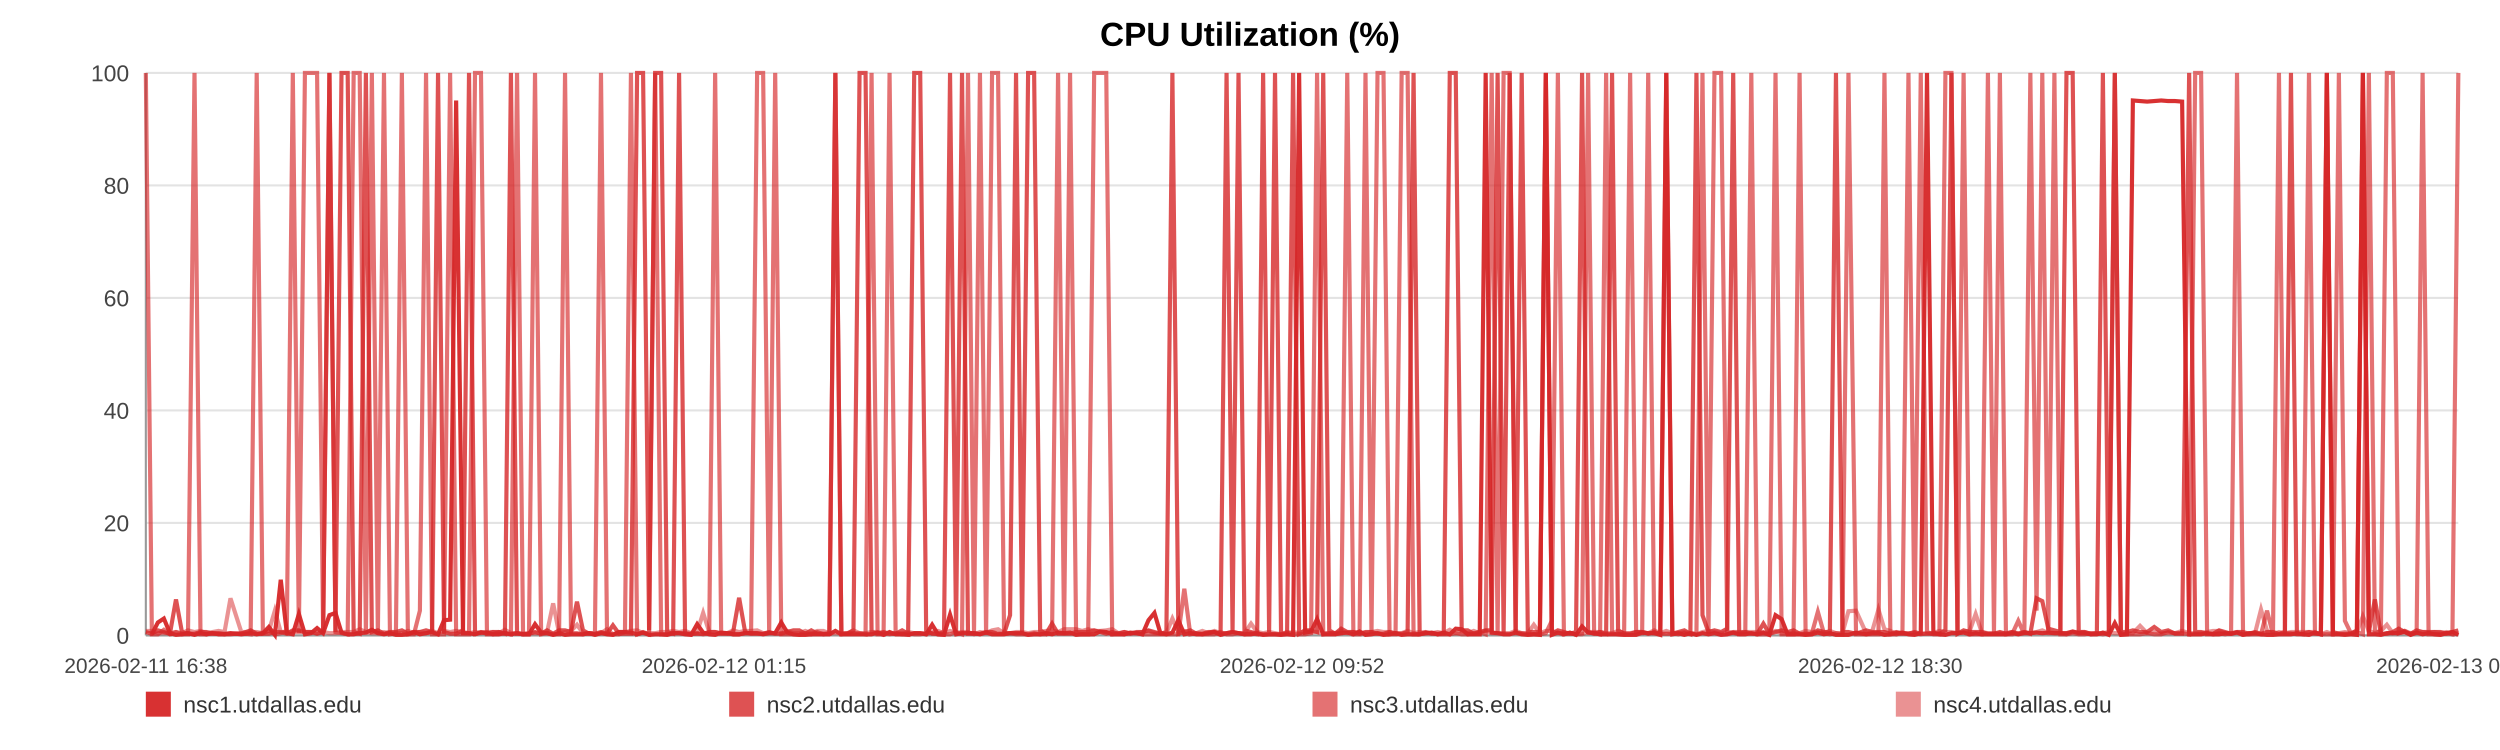
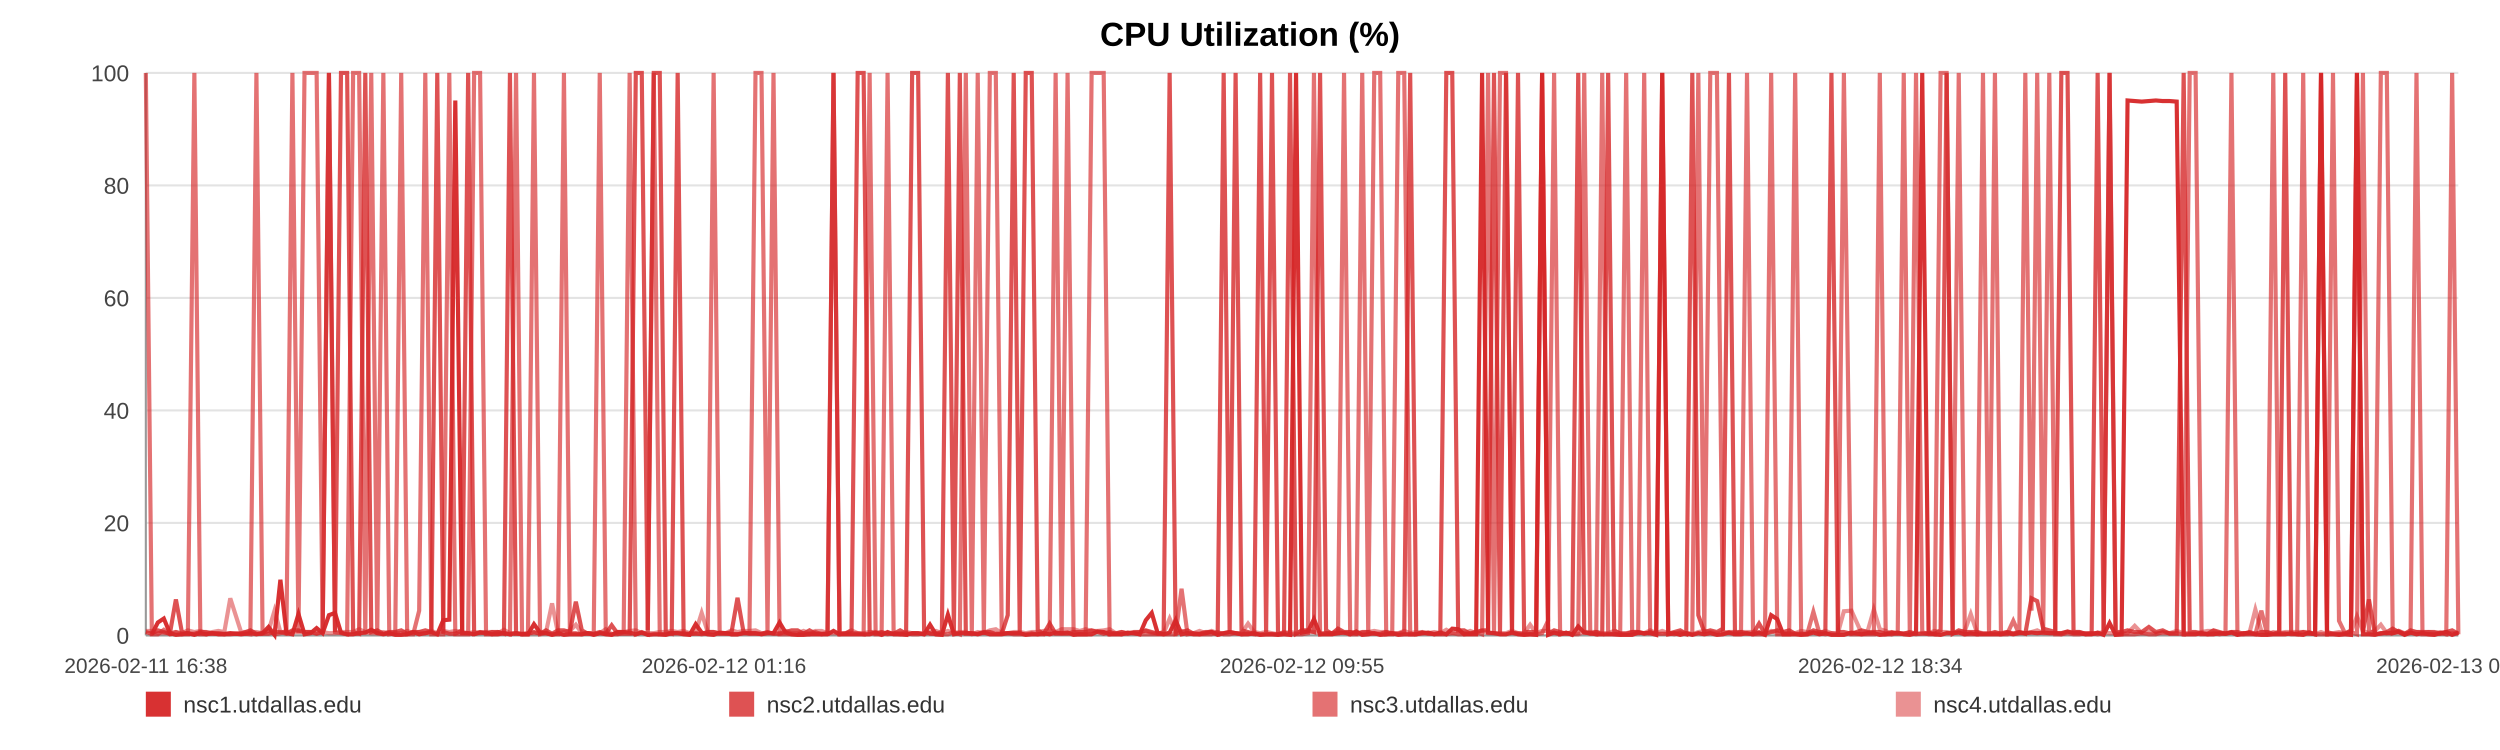
<svg xmlns="http://www.w3.org/2000/svg" width="1200" height="360" viewBox="0 0 1200 360" role="img" aria-label="CPU Utilization (%)">
  <rect width="100%" height="100%" fill="#ffffff" />
  <text x="600.0" y="22" text-anchor="middle" font-size="16" font-family="Arial, Helvetica, sans-serif" font-weight="bold">CPU Utilization (%)</text>
  <line x1="70" y1="35.00" x2="1180" y2="35.00" stroke="#e3e3e3" stroke-width="1" />
  <text x="62" y="39.00" text-anchor="end" font-size="11" fill="#444" font-family="Arial, Helvetica, sans-serif">100</text>
  <line x1="70" y1="89.00" x2="1180" y2="89.00" stroke="#e3e3e3" stroke-width="1" />
  <text x="62" y="93.00" text-anchor="end" font-size="11" fill="#444" font-family="Arial, Helvetica, sans-serif">80</text>
  <line x1="70" y1="143.00" x2="1180" y2="143.00" stroke="#e3e3e3" stroke-width="1" />
  <text x="62" y="147.00" text-anchor="end" font-size="11" fill="#444" font-family="Arial, Helvetica, sans-serif">60</text>
  <line x1="70" y1="197.00" x2="1180" y2="197.00" stroke="#e3e3e3" stroke-width="1" />
  <text x="62" y="201.00" text-anchor="end" font-size="11" fill="#444" font-family="Arial, Helvetica, sans-serif">40</text>
  <line x1="70" y1="251.00" x2="1180" y2="251.00" stroke="#e3e3e3" stroke-width="1" />
  <text x="62" y="255.00" text-anchor="end" font-size="11" fill="#444" font-family="Arial, Helvetica, sans-serif">20</text>
  <line x1="70" y1="305.00" x2="1180" y2="305.00" stroke="#e3e3e3" stroke-width="1" />
  <text x="62" y="309.00" text-anchor="end" font-size="11" fill="#444" font-family="Arial, Helvetica, sans-serif">0</text>
  <line x1="70" y1="35" x2="70" y2="305" stroke="#999" />
  <line x1="70" y1="305" x2="1180" y2="305" stroke="#999" />
  <text x="70.00" y="323" text-anchor="middle" font-size="10" fill="#444" font-family="Arial, Helvetica, sans-serif">2026-02-11 16:38</text>
-   <text x="347.50" y="323" text-anchor="middle" font-size="10" fill="#444" font-family="Arial, Helvetica, sans-serif">2026-02-12 01:15</text>
-   <text x="625.00" y="323" text-anchor="middle" font-size="10" fill="#444" font-family="Arial, Helvetica, sans-serif">2026-02-12 09:52</text>
-   <text x="902.50" y="323" text-anchor="middle" font-size="10" fill="#444" font-family="Arial, Helvetica, sans-serif">2026-02-12 18:30</text>
-   <text x="1180.00" y="323" text-anchor="middle" font-size="10" fill="#444" font-family="Arial, Helvetica, sans-serif">2026-02-13 03:07</text>
-   <polyline fill="none" stroke="#d62728" stroke-opacity="0.95" stroke-width="2" points="72.89,304.46 75.78,298.79 78.66,296.90 81.56,303.92 84.47,304.73 87.33,304.46 90.23,303.92 93.36,304.73 96.23,303.92 99.09,304.46 101.96,303.92 104.90,304.46 107.77,304.46 110.63,303.92 115.83,304.46 120.31,303.92 123.22,304.46 126.18,303.92 129.06,300.95 131.93,304.73 134.76,278.27 137.67,303.92 140.55,304.46 143.46,294.74 146.36,304.46 149.30,303.92 152.20,301.49 155.09,303.92 158.12,295.28 161.04,294.20 163.92,303.65 166.88,304.46 169.76,304.46 172.65,303.92 175.63,303.65 178.49,302.30 181.37,303.92 184.31,304.46 187.17,303.92 190.05,304.73 192.90,304.73 195.78,304.46 198.68,303.38 201.55,304.46 204.50,303.92 207.41,303.38 210.26,304.46 213.14,297.71 216.05,297.44 218.94,48.23 222.24,303.92 225.13,303.92 228.01,304.46 230.87,303.65 233.74,303.65 236.60,304.46 239.46,304.46 242.36,303.92 245.24,304.46 248.18,303.92 251.06,304.46 253.91,304.46 256.81,299.60 259.74,303.65 262.62,303.92 265.51,304.73 268.36,303.92 271.22,304.73 274.09,304.46 276.95,304.46 279.83,304.46 282.72,303.92 285.58,304.73 288.47,303.92 291.36,304.46 294.21,304.73 297.12,303.38 299.98,303.38 302.85,303.65 305.81,304.46 308.68,303.65 311.56,304.73 314.47,304.46 317.34,304.46 320.23,304.73 323.11,303.92 325.96,303.92 328.82,304.46 331.73,304.73 334.63,299.60 337.51,303.65 340.43,304.46 343.27,304.73 346.16,303.65 349.03,303.92 351.91,304.46 354.77,304.46 357.66,303.92 360.52,303.92 363.42,303.92 366.31,304.46 369.20,303.92 372.09,303.92 375.01,298.79 377.91,303.65 380.79,304.46 383.66,304.73 386.54,304.73 389.41,304.46 392.32,304.46 395.21,304.46 398.09,304.46 400.97,302.84 403.86,304.46 406.76,304.46 409.66,304.46 412.59,304.46 415.46,304.46 418.35,304.46 421.24,303.65 424.12,304.73 426.99,303.38 429.90,304.46 433.03,304.46 435.90,304.73 438.82,303.92 441.70,303.92 444.56,304.46 447.42,299.87 450.25,304.46 453.13,304.73 456.02,295.01 458.90,304.46 461.77,303.92 464.64,303.92 467.52,303.92 470.38,304.46 473.32,303.65 476.19,304.46 479.07,304.46 481.94,304.46 484.83,303.92 487.70,303.92 490.59,303.92 493.49,304.73 496.38,304.46 499.26,304.46 502.14,303.92 505.00,304.46 507.87,303.65 510.75,303.92 513.63,303.65 516.52,304.73 519.44,304.46 522.32,304.46 525.20,304.46 528.12,303.11 531.00,303.38 533.86,304.46 536.76,304.46 539.65,304.46 542.58,303.65 545.50,303.92 548.37,304.46 551.27,297.71 554.13,294.20 556.99,303.92 559.87,304.46 562.75,303.65 565.62,297.71 568.47,304.46 571.34,303.92 574.26,304.46 577.14,304.46 580.04,303.92 582.92,303.38 585.87,304.73 588.75,303.92 591.62,303.38 594.49,303.92 597.35,304.46 600.49,304.46 603.44,303.92 606.30,304.73 609.17,304.46 612.01,304.46 614.91,304.73 617.79,304.46 620.68,304.73 623.58,35.00 626.45,303.65 629.32,303.11 632.20,297.17 635.15,304.46 638.03,304.46 640.89,304.46 643.77,303.92 646.68,303.65 649.63,304.46 652.58,303.11 655.44,304.73 658.32,304.46 661.21,303.92 664.08,304.73 666.98,304.46 669.86,303.92 672.79,304.73 675.65,304.46 678.51,304.46 681.43,304.46 684.32,303.92 687.19,303.65 690.08,304.46 693.00,303.65 695.89,304.46 698.76,301.76 701.61,302.03 704.48,304.46 707.38,304.46 710.26,304.46 713.12,35.00 716.00,303.65 718.85,303.92 721.73,304.46 724.64,304.46 727.52,303.65 730.42,304.46 733.34,304.73 736.23,304.46 739.14,304.73 742.00,35.00 744.90,304.73 747.78,303.65 750.67,304.46 753.55,303.65 756.50,304.73 759.39,300.68 762.29,303.65 765.17,303.92 768.04,304.46 770.94,304.46 773.79,304.46 776.67,304.46 779.57,304.73 782.46,304.73 785.35,304.73 788.23,303.65 791.14,303.92 794.02,303.92 796.91,304.73 799.81,35.00 802.72,304.46 805.59,303.92 808.47,304.73 811.38,303.92 814.29,304.73 817.19,303.92 820.06,304.46 822.94,303.92 826.14,304.73 829.05,304.46 831.94,303.65 834.82,304.46 837.74,304.46 840.63,303.92 843.52,304.46 846.42,303.65 849.28,304.73 852.25,295.28 855.18,297.17 858.04,304.46 860.91,304.46 863.80,304.46 866.69,304.73 869.58,304.46 872.57,303.65 875.46,304.46 878.33,303.92 881.26,304.73 884.37,304.73 887.26,304.73 890.88,303.65 895.76,304.46 898.71,303.92 901.66,303.92 904.54,304.73 907.37,304.46 910.24,303.92 913.17,303.65 916.06,304.46 918.97,304.73 921.97,303.92 924.96,35.00 928.01,303.65 930.91,304.46 933.80,304.73 936.69,303.92 939.61,303.92 942.53,303.65 945.44,304.46 948.31,303.92 951.19,304.46 954.20,304.46 957.10,304.46 959.95,304.46 962.85,304.46 965.78,303.92 968.77,304.46 971.68,303.92 974.57,303.92 977.53,303.65 980.30,303.92 983.17,303.65 986.11,303.92 988.98,303.92 991.91,303.92 994.88,303.11 997.78,303.92 1000.66,303.92 1003.58,304.46 1006.49,304.46 1009.38,303.65 1012.26,304.73 1015.12,299.06 1018.03,304.73 1020.92,304.46 1023.78,48.23 1027.22,48.50 1030.62,48.77 1034.03,48.50 1037.39,48.23 1040.68,48.50 1044.01,48.50 1047.42,48.77 1050.79,304.46 1053.68,304.46 1056.53,304.46 1059.41,303.92 1062.29,304.46 1065.18,304.46 1068.04,303.92 1070.91,304.19 1073.77,303.65 1076.66,304.73 1079.54,303.92 1082.42,303.92 1085.29,304.46 1088.17,304.73 1091.03,304.73 1093.90,304.46 1096.77,304.46 1099.66,304.46 1102.51,303.92 1105.41,304.46 1108.31,304.73 1111.16,303.65 1114.02,304.46 1116.89,35.00 1119.77,304.46 1122.66,304.46 1125.55,304.73 1128.42,304.46 1131.30,304.73 1134.19,35.00 1137.06,304.46 1139.94,304.46 1142.82,304.73 1145.68,303.92 1148.55,303.92 1151.40,303.92 1154.24,303.38 1157.12,304.73 1159.99,303.65 1162.85,304.46 1165.72,303.92 1168.59,304.46 1171.46,304.73 1174.32,303.92 1177.17,303.38 1180.00,304.73" />
-   <polyline fill="none" stroke="#d62728" stroke-opacity="0.80" stroke-width="2" points="70.00,303.38 72.89,304.19 75.78,302.57 78.66,303.38 81.56,304.19 84.47,287.72 87.33,303.38 90.23,304.19 93.36,304.19 96.23,303.38 99.09,303.38 101.96,304.19 104.90,304.19 107.77,304.19 110.63,304.19 115.83,304.19 120.31,302.57 123.22,304.19 126.18,304.19 129.06,304.19 131.93,303.38 134.76,303.38 137.67,304.19 140.55,302.57 143.46,302.57 146.36,303.38 149.30,303.38 152.20,304.19 155.09,303.38 158.12,35.00 161.04,303.38 163.92,35.00 166.88,35.00 169.76,303.38 172.65,304.19 175.63,35.00 178.49,303.38 181.37,302.57 184.31,304.19 187.17,303.38 190.05,303.38 192.90,302.57 195.78,304.19 198.68,303.38 201.55,303.38 204.50,302.57 207.41,303.38 210.26,35.00 213.14,303.38 216.05,304.19 218.94,304.19 222.24,302.57 225.13,35.00 228.01,304.19 230.87,303.38 233.74,304.19 236.60,303.38 239.46,303.38 242.36,304.19 245.24,35.00 248.18,304.19 251.06,304.19 253.91,304.19 256.81,303.38 259.74,304.19 262.62,302.57 265.51,304.19 268.36,302.57 271.22,302.57 274.09,303.38 276.95,288.80 279.83,302.57 282.72,304.19 285.58,304.19 288.47,303.38 291.36,304.19 294.21,300.14 297.12,304.19 299.98,304.19 302.85,304.19 305.81,35.00 308.68,35.00 311.56,302.57 314.47,35.00 317.34,35.00 320.23,303.38 323.11,304.19 325.96,35.00 328.82,304.19 331.73,304.19 334.63,304.19 337.51,304.19 340.43,303.38 343.27,303.38 346.16,304.19 349.03,304.19 351.91,303.38 354.77,286.91 357.66,303.38 360.52,304.19 363.42,304.19 366.31,304.19 369.20,303.38 372.09,304.19 375.01,304.19 377.91,303.38 380.79,302.57 383.66,302.57 386.54,304.19 389.41,302.57 392.32,304.19 395.21,304.19 398.09,304.19 400.97,35.00 403.86,304.19 406.76,304.19 409.66,302.57 412.59,35.00 415.46,35.00 418.35,303.38 421.24,304.19 424.12,303.38 426.99,304.19 429.90,304.19 433.03,302.57 435.90,304.19 438.82,35.00 441.70,35.00 444.56,302.57 447.42,304.19 450.25,304.19 453.13,303.38 456.02,35.00 458.90,303.38 461.77,35.00 464.64,304.19 467.52,304.19 470.38,304.19 473.32,303.38 476.19,303.38 479.07,304.19 481.94,304.19 484.83,295.28 487.70,35.00 490.59,303.38 493.49,35.00 496.38,35.00 499.26,302.57 502.14,304.19 505.00,299.33 507.87,304.19 510.75,304.19 513.63,304.19 516.52,303.38 519.44,303.38 522.32,303.38 525.20,302.57 528.12,303.38 531.00,304.19 533.86,303.38 536.76,304.19 539.65,303.38 542.58,304.19 545.50,303.38 548.37,303.38 551.27,302.57 554.13,303.38 556.99,304.19 559.87,303.38 562.75,35.00 565.62,304.19 568.47,303.38 571.34,302.57 574.26,304.19 577.14,304.19 580.04,303.38 582.92,303.38 585.87,304.19 588.75,35.00 591.62,303.38 594.49,35.00 597.35,302.57 600.49,303.38 603.44,304.19 606.30,35.00 609.17,303.38 612.01,35.00 614.91,304.19 617.79,304.19 620.68,35.00 623.58,304.19 626.45,302.57 629.32,302.57 632.20,303.38 635.15,35.00 638.03,302.57 640.89,304.19 643.77,301.76 646.68,303.38 649.63,303.38 652.58,304.19 655.44,303.38 658.32,303.38 661.21,304.19 664.08,304.19 666.98,303.38 669.86,304.19 672.79,304.19 675.65,303.38 678.51,35.00 681.43,304.19 684.32,303.38 687.19,304.19 690.08,304.19 693.00,304.19 695.89,35.00 698.76,35.00 701.61,302.57 704.48,302.57 707.38,304.19 710.26,303.38 713.12,302.57 716.00,302.57 718.85,35.00 721.73,304.19 724.64,35.00 727.52,303.38 730.42,35.00 733.34,303.38 736.23,303.38 739.14,303.38 742.00,35.00 744.90,304.19 747.78,302.57 750.67,303.38 753.55,304.19 756.50,303.38 759.39,35.00 762.29,303.38 765.17,304.19 768.04,303.38 770.94,304.19 773.79,35.00 776.67,302.57 779.57,304.19 782.46,304.19 785.35,303.38 788.23,303.38 791.14,304.19 794.02,303.38 796.91,304.19 799.81,304.19 802.72,304.19 805.59,303.38 808.47,302.57 811.38,304.19 814.29,35.00 817.19,295.28 820.06,303.38 822.94,302.57 826.14,303.38 829.05,301.76 831.94,35.00 834.82,304.19 837.74,303.38 840.63,304.19 843.52,304.19 846.42,299.33 849.28,304.19 852.25,303.38 855.18,302.57 858.04,303.38 860.91,302.57 863.80,304.19 866.69,304.19 869.58,304.19 872.57,302.57 875.46,303.38 878.33,303.38 881.26,35.00 884.37,303.38 887.26,303.38 890.88,304.19 895.76,302.57 898.71,303.38 901.66,303.38 904.54,303.38 907.37,304.19 910.24,303.38 913.17,304.19 916.06,304.19 918.97,303.38 921.97,304.19 924.96,304.19 928.01,304.19 930.91,304.19 933.80,302.57 936.69,35.00 939.61,304.19 942.53,302.57 945.44,303.38 948.31,303.38 951.19,303.38 954.20,304.19 957.10,304.19 959.95,303.38 962.85,304.19 965.78,303.38 968.77,304.19 971.68,303.38 974.57,304.19 977.53,287.18 980.30,288.53 983.17,301.76 986.11,302.57 988.98,303.38 991.91,35.00 994.88,35.00 997.78,303.38 1000.66,303.38 1003.58,304.19 1006.49,304.19 1009.38,35.00 1012.26,304.19 1015.12,35.00 1018.03,303.38 1020.92,303.38 1023.78,302.57 1027.22,303.38 1030.62,303.38 1034.03,300.95 1037.39,303.38 1040.68,302.57 1044.01,304.19 1047.42,304.19 1050.79,35.00 1053.68,303.38 1056.53,303.38 1059.41,304.19 1062.29,304.19 1065.18,302.57 1068.04,303.38 1070.91,304.19 1073.77,303.38 1076.66,303.38 1079.54,304.19 1082.42,303.38 1085.29,304.19 1088.17,303.38 1091.03,303.38 1093.90,304.19 1096.77,303.38 1099.66,35.00 1102.51,304.19 1105.41,304.19 1108.31,303.38 1111.16,304.19 1114.02,304.19 1116.89,35.00 1119.77,303.38 1122.66,304.19 1125.55,304.19 1128.42,304.19 1131.30,302.57 1134.19,35.00 1137.06,303.38 1139.94,287.72 1142.82,304.19 1145.68,304.19 1148.55,303.38 1151.40,301.76 1154.24,303.38 1157.12,304.19 1159.99,302.57 1162.85,303.38 1165.72,303.38 1168.59,303.38 1171.46,303.38 1174.32,304.19 1177.17,303.38 1180.00,302.57" />
-   <polyline fill="none" stroke="#d62728" stroke-opacity="0.65" stroke-width="2" points="70.00,35.00 72.89,304.46 75.78,304.46 78.66,302.30 81.56,304.46 84.47,303.38 87.33,304.46 90.23,304.46 93.36,35.00 96.23,304.46 99.09,304.46 101.96,303.92 104.90,303.92 107.77,304.46 110.63,304.46 115.83,303.92 120.31,304.46 123.22,35.00 126.18,303.92 129.06,302.84 131.93,304.46 134.76,303.92 137.67,302.84 140.55,35.00 143.46,303.92 146.36,35.00 149.30,35.00 152.20,35.00 155.09,303.92 158.12,35.00 161.04,303.38 163.92,303.92 166.88,304.46 169.76,35.00 172.65,35.00 175.63,304.46 178.49,35.00 181.37,304.46 184.31,35.00 187.17,304.46 190.05,303.92 192.90,35.00 195.78,304.46 198.68,304.46 201.55,293.12 204.50,35.00 207.41,304.46 210.26,304.46 213.14,304.46 216.05,35.00 218.94,304.46 222.24,304.46 225.13,304.46 228.01,35.00 230.87,35.00 233.74,304.46 236.60,304.46 239.46,303.38 242.36,303.92 245.24,304.46 248.18,35.00 251.06,304.46 253.91,304.46 256.81,35.00 259.74,304.46 262.62,303.92 265.51,304.46 268.36,304.46 271.22,35.00 274.09,303.92 276.95,303.92 279.83,304.46 282.72,303.92 285.58,303.92 288.47,35.00 291.36,303.92 294.21,304.46 297.12,304.46 299.98,303.38 302.85,35.00 305.81,304.46 308.68,303.38 311.56,304.46 314.47,35.00 317.34,304.46 320.23,304.46 323.11,303.92 325.96,303.92 328.82,303.92 331.73,304.46 334.63,303.92 337.51,304.46 340.43,303.92 343.27,35.00 346.16,303.92 349.03,303.92 351.91,304.46 354.77,304.46 357.66,303.92 360.52,303.92 363.42,35.00 366.31,35.00 369.20,303.92 372.09,35.00 375.01,304.46 377.91,304.46 380.79,304.46 383.66,304.46 386.54,303.92 389.41,304.46 392.32,303.38 395.21,304.46 398.09,303.92 400.97,35.00 403.86,304.46 406.76,303.92 409.66,303.92 412.59,303.92 415.46,304.46 418.35,35.00 421.24,304.46 424.12,304.46 426.99,35.00 429.90,303.92 433.03,304.46 435.90,303.92 438.82,304.46 441.70,304.46 444.56,303.92 447.42,303.92 450.25,304.46 453.13,304.46 456.02,304.46 458.90,303.38 461.77,304.46 464.64,35.00 467.52,303.92 470.38,35.00 473.32,304.46 476.19,35.00 479.07,35.00 481.94,303.92 484.83,303.92 487.70,304.46 490.59,304.46 493.49,304.46 496.38,303.92 499.26,304.46 502.14,304.46 505.00,303.92 507.87,35.00 510.75,304.46 513.63,35.00 516.52,303.92 519.44,304.46 522.32,304.46 525.20,35.00 528.12,35.00 531.00,35.00 533.86,304.46 536.76,303.92 539.65,304.46 542.58,303.92 545.50,303.92 548.37,304.46 551.27,304.46 554.13,304.46 556.99,304.46 559.87,304.46 562.75,304.46 565.62,304.46 568.47,282.59 571.34,304.46 574.26,303.92 577.14,304.46 580.04,304.46 582.92,304.46 585.87,303.38 588.75,304.46 591.62,304.46 594.49,303.92 597.35,304.46 600.49,303.92 603.44,304.46 606.30,304.46 609.17,304.46 612.01,304.46 614.91,304.46 617.79,303.38 620.68,304.46 623.58,304.46 626.45,304.46 629.32,303.92 632.20,35.00 635.15,304.46 638.03,303.92 640.89,303.92 643.77,303.92 646.68,35.00 649.63,304.46 652.58,304.46 655.44,35.00 658.32,303.92 661.21,35.00 664.08,35.00 666.98,304.46 669.86,304.46 672.79,35.00 675.65,35.00 678.51,304.46 681.43,304.46 684.32,303.92 687.19,303.92 690.08,304.46 693.00,304.46 695.89,304.46 698.76,303.92 701.61,304.46 704.48,304.46 707.38,303.92 710.26,303.38 713.12,304.46 716.00,35.00 718.85,304.46 721.73,35.00 724.64,35.00 727.52,303.92 730.42,303.92 733.34,304.46 736.23,304.46 739.14,304.46 742.00,303.92 744.90,297.98 747.78,35.00 750.67,304.46 753.55,303.92 756.50,304.46 759.39,303.92 762.29,35.00 765.17,303.92 768.04,304.46 770.94,35.00 773.79,303.92 776.67,304.46 779.57,304.46 782.46,35.00 785.35,303.92 788.23,303.92 791.14,35.00 794.02,303.92 796.91,303.92 799.81,35.00 802.72,303.92 805.59,304.46 808.47,303.92 811.38,304.46 814.29,303.92 817.19,35.00 820.06,304.46 822.94,35.00 826.14,35.00 829.05,303.92 831.94,303.38 834.82,303.38 837.74,303.38 840.63,35.00 843.52,304.46 846.42,304.46 849.28,304.46 852.25,35.00 855.18,304.46 858.04,304.46 860.91,304.46 863.80,35.00 866.69,304.46 869.58,304.46 872.57,293.66 875.46,303.92 878.33,304.46 881.26,303.92 884.37,304.46 887.26,35.00 890.88,304.46 895.76,304.46 898.71,304.46 901.66,304.46 904.54,35.00 907.37,304.46 910.24,304.46 913.17,303.92 916.06,35.00 918.97,304.46 921.97,35.00 924.96,303.38 928.01,304.46 930.91,304.46 933.80,35.00 936.69,35.00 939.61,304.46 942.53,35.00 945.44,304.46 948.31,304.46 951.19,304.46 954.20,35.00 957.10,303.92 959.95,35.00 962.85,304.46 965.78,304.46 968.77,297.98 971.68,304.46 974.57,35.00 977.53,293.12 980.30,35.00 983.17,303.92 986.11,35.00 988.98,304.46 991.91,304.46 994.88,303.92 997.78,304.46 1000.66,304.46 1003.58,303.92 1006.49,303.92 1009.38,304.46 1012.26,303.92 1015.12,35.00 1018.03,304.46 1020.92,304.46 1023.78,304.46 1027.22,304.46 1030.62,303.92 1034.03,304.46 1037.39,304.46 1040.68,303.38 1044.01,303.92 1047.42,303.92 1050.79,304.46 1053.68,35.00 1056.53,35.00 1059.41,304.46 1062.29,304.46 1065.18,303.92 1068.04,304.46 1070.91,303.92 1073.77,35.00 1076.66,304.46 1079.54,304.46 1082.42,304.46 1085.29,304.46 1088.17,293.12 1091.03,304.46 1093.90,35.00 1096.77,303.92 1099.66,303.92 1102.51,304.46 1105.41,304.46 1108.31,35.00 1111.16,303.92 1114.02,304.46 1116.89,304.46 1119.77,304.46 1122.66,35.00 1125.55,297.98 1128.42,303.92 1131.30,303.38 1134.19,304.46 1137.06,35.00 1139.94,302.84 1142.82,303.92 1145.68,35.00 1148.55,35.00 1151.40,303.92 1154.24,302.84 1157.12,304.46 1159.99,303.38 1162.85,35.00 1165.72,304.46 1168.59,304.46 1171.46,304.46 1174.32,303.92 1177.17,304.46 1180.00,35.00" />
-   <polyline fill="none" stroke="#d62728" stroke-opacity="0.50" stroke-width="2" points="70.00,302.84 72.89,302.84 75.78,303.92 78.66,303.92 81.56,303.92 84.47,303.38 87.33,303.92 90.23,302.57 93.36,303.38 96.23,302.84 99.09,303.92 101.96,303.38 104.90,302.84 107.77,303.38 110.63,287.18 115.83,303.38 120.31,303.38 123.22,303.38 126.18,303.92 129.06,302.84 131.93,293.12 134.76,303.38 137.67,303.38 140.55,303.38 143.46,303.38 146.36,303.38 149.30,303.38 152.20,303.92 155.09,303.38 158.12,303.92 161.04,303.92 163.92,303.38 166.88,303.38 169.76,303.38 172.65,302.03 175.63,303.38 178.49,303.92 181.37,303.92 184.31,303.38 187.17,303.92 190.05,303.92 192.90,303.92 195.78,302.84 198.68,303.92 201.55,303.38 204.50,303.92 207.41,302.84 210.26,303.92 213.14,302.84 216.05,303.38 218.94,302.84 222.24,303.38 225.13,303.92 228.01,303.38 230.87,303.92 233.74,303.38 236.60,303.38 239.46,303.92 242.36,302.30 245.24,303.92 248.18,303.92 251.06,304.46 253.91,303.92 256.81,303.92 259.74,303.92 262.62,303.38 265.51,289.61 268.36,303.92 271.22,303.38 274.09,302.84 276.95,299.87 279.83,303.92 282.72,303.92 285.58,304.46 288.47,303.92 291.36,302.03 294.21,304.46 297.12,303.38 299.98,303.38 302.85,302.84 305.81,302.57 308.68,303.92 311.56,303.92 314.47,303.92 317.34,303.38 320.23,303.38 323.11,302.84 325.96,303.38 328.82,302.84 331.73,303.92 334.63,303.38 337.51,294.20 340.43,303.38 343.27,303.38 346.16,303.92 349.03,303.92 351.91,302.57 354.77,303.38 357.66,302.84 360.52,302.84 363.42,302.57 366.31,303.92 369.20,303.92 372.09,303.92 375.01,303.92 377.91,302.84 380.79,303.92 383.66,303.92 386.54,302.84 389.41,303.92 392.32,302.84 395.21,302.84 398.09,303.92 400.97,303.92 403.86,303.92 406.76,303.92 409.66,302.57 412.59,303.92 415.46,303.92 418.35,303.38 421.24,303.38 424.12,303.92 426.99,304.46 429.90,303.92 433.03,303.92 435.90,303.38 438.82,303.92 441.70,303.92 444.56,304.46 447.42,303.38 450.25,302.84 453.13,303.92 456.02,302.84 458.90,303.92 461.77,303.38 464.64,303.38 467.52,304.46 470.38,303.38 473.32,303.92 476.19,302.57 479.07,302.03 481.94,303.92 484.83,303.92 487.70,303.38 490.59,303.38 493.49,303.92 496.38,303.38 499.26,303.38 502.14,302.84 505.00,302.57 507.87,303.38 510.75,302.03 513.63,302.03 516.52,302.03 519.44,302.84 522.32,302.03 525.20,302.84 528.12,302.84 531.00,302.57 533.86,302.03 536.76,303.92 539.65,303.38 542.58,303.92 545.50,303.92 548.37,303.38 551.27,302.84 554.13,303.92 556.99,303.92 559.87,303.92 562.75,296.90 565.62,303.38 568.47,302.84 571.34,303.92 574.26,303.92 577.14,302.84 580.04,303.92 582.92,302.84 585.87,303.92 588.75,303.92 591.62,303.38 594.49,303.92 597.35,303.92 600.49,299.33 603.44,303.38 606.30,303.92 609.17,303.38 612.01,303.92 614.91,304.46 617.79,303.92 620.68,303.38 623.58,303.92 626.45,302.84 629.32,303.38 632.20,303.38 635.15,303.92 638.03,303.92 640.89,303.92 643.77,302.84 646.68,303.92 649.63,303.38 652.58,303.92 655.44,303.92 658.32,303.38 661.21,302.84 664.08,303.38 666.98,303.38 669.86,303.92 672.79,303.92 675.65,302.84 678.51,303.92 681.43,303.38 684.32,303.92 687.19,303.92 690.08,303.38 693.00,303.92 695.89,302.30 698.76,303.92 701.61,303.38 704.48,303.92 707.38,302.84 710.26,303.92 713.12,302.84 716.00,303.92 718.85,303.92 721.73,303.92 724.64,303.92 727.52,302.84 730.42,303.92 733.34,303.92 736.23,299.87 739.14,303.92 742.00,302.84 744.90,302.84 747.78,303.92 750.67,303.92 753.55,303.92 756.50,304.46 759.39,304.46 762.29,303.38 765.17,303.38 768.04,303.38 770.94,303.92 773.79,303.92 776.67,302.84 779.57,303.92 782.46,303.92 785.35,303.38 788.23,303.38 791.14,303.92 794.02,302.57 796.91,303.92 799.81,302.84 802.72,303.92 805.59,303.92 808.47,303.38 811.38,303.92 814.29,304.46 817.19,303.38 820.06,302.84 822.94,303.38 826.14,303.92 829.05,303.38 831.94,303.92 834.82,303.92 837.74,303.38 840.63,303.38 843.52,303.38 846.42,303.38 849.28,303.92 852.25,302.84 855.18,303.92 858.04,303.92 860.91,303.92 863.80,303.92 866.69,302.84 869.58,303.38 872.57,303.38 875.46,303.92 878.33,302.84 881.26,303.92 884.37,303.92 887.26,293.39 890.88,293.12 895.76,303.92 898.71,302.84 901.66,292.58 904.54,302.03 907.37,302.84 910.24,304.46 913.17,303.92 916.06,303.92 918.97,303.92 921.97,304.46 924.96,303.92 928.01,303.92 930.91,302.84 933.80,303.38 936.69,303.38 939.61,303.92 942.53,303.38 945.44,302.84 948.31,294.74 951.19,303.38 954.20,303.92 957.10,303.92 959.95,303.92 962.85,303.92 965.78,303.38 968.77,303.92 971.68,303.38 974.57,303.92 977.53,303.38 980.30,302.57 983.17,303.92 986.11,303.92 988.98,303.92 991.91,304.46 994.88,303.38 997.78,303.38 1000.66,303.38 1003.58,304.46 1006.49,303.92 1009.38,303.92 1012.26,303.38 1015.12,303.92 1018.03,303.92 1020.92,303.92 1023.78,303.92 1027.22,300.41 1030.62,303.92 1034.03,303.38 1037.39,303.92 1040.68,303.92 1044.01,303.92 1047.42,302.84 1050.79,303.92 1053.68,303.92 1056.53,303.92 1059.41,303.38 1062.29,302.84 1065.18,302.84 1068.04,303.92 1070.91,303.92 1073.77,303.38 1076.66,304.46 1079.54,304.46 1082.42,303.92 1085.29,292.58 1088.17,302.84 1091.03,304.46 1093.90,303.38 1096.77,303.92 1099.66,303.38 1102.51,303.38 1105.41,303.38 1108.31,303.38 1111.16,303.38 1114.02,304.46 1116.89,303.38 1119.77,304.46 1122.66,303.92 1125.55,303.38 1128.42,303.92 1131.30,303.38 1134.19,295.82 1137.06,302.84 1139.94,303.92 1142.82,302.84 1145.68,299.87 1148.55,303.92 1151.40,303.38 1154.24,302.84 1157.12,303.92 1159.99,303.92 1162.85,303.38 1165.72,303.92 1168.59,303.38 1171.46,303.92 1174.32,303.38 1177.17,304.46 1180.00,303.92" />
+   <text x="347.50" y="323" text-anchor="middle" font-size="10" fill="#444" font-family="Arial, Helvetica, sans-serif">2026-02-12 01:16</text>
+   <text x="625.00" y="323" text-anchor="middle" font-size="10" fill="#444" font-family="Arial, Helvetica, sans-serif">2026-02-12 09:55</text>
+   <text x="902.50" y="323" text-anchor="middle" font-size="10" fill="#444" font-family="Arial, Helvetica, sans-serif">2026-02-12 18:34</text>
+   <text x="1180.00" y="323" text-anchor="middle" font-size="10" fill="#444" font-family="Arial, Helvetica, sans-serif">2026-02-13 03:13</text>
+   <polyline fill="none" stroke="#d62728" stroke-opacity="0.95" stroke-width="2" points="72.88,304.46 75.77,298.79 78.64,296.90 81.53,303.92 84.43,304.73 87.29,304.46 90.17,303.92 93.29,304.73 96.16,303.92 99.02,304.46 101.88,303.92 104.80,304.46 107.66,304.46 110.53,303.92 115.71,304.46 120.17,303.92 123.08,304.46 126.03,303.92 128.90,300.95 131.77,304.73 134.59,278.27 137.49,303.92 140.36,304.46 143.26,294.74 146.16,304.46 149.09,303.92 151.98,301.49 154.87,303.92 157.89,295.28 160.80,294.20 163.67,303.65 166.62,304.46 169.50,304.46 172.38,303.92 175.34,303.65 178.20,302.30 181.08,303.92 184.01,304.46 186.85,303.92 189.73,304.73 192.58,304.73 195.45,304.46 198.33,303.38 201.20,304.46 204.14,303.92 207.04,303.38 209.89,304.46 212.76,297.71 215.66,297.44 218.54,48.23 221.83,303.92 224.71,303.92 227.58,304.46 230.44,303.65 233.30,303.65 236.15,304.46 239.01,304.46 241.90,303.92 244.77,304.46 247.70,303.92 250.57,304.46 253.42,304.46 256.31,299.60 259.23,303.65 262.10,303.92 264.99,304.73 267.83,303.92 270.69,304.73 273.55,304.46 276.40,304.46 279.27,304.46 282.15,303.92 285.00,304.73 287.88,303.92 290.77,304.46 293.61,304.73 296.51,303.38 299.36,303.38 302.23,303.65 305.18,304.46 308.05,303.65 310.92,304.73 313.81,304.46 316.68,304.46 319.56,304.73 322.43,303.92 325.28,303.92 328.13,304.46 331.03,304.73 333.93,299.60 336.80,303.65 339.70,304.46 342.54,304.73 345.43,303.65 348.29,303.92 351.16,304.46 354.01,304.46 356.89,303.92 359.74,303.92 362.64,303.92 365.52,304.46 368.40,303.92 371.28,303.92 374.19,298.79 377.09,303.65 379.96,304.46 382.82,304.73 385.69,304.73 388.55,304.46 391.46,304.46 394.34,304.46 397.21,304.46 400.08,302.84 402.97,304.46 405.86,304.46 408.75,304.46 411.68,304.46 414.54,304.46 417.42,304.46 420.30,303.65 423.17,304.73 426.04,303.38 428.94,304.46 432.06,304.46 434.92,304.73 437.83,303.92 440.70,303.92 443.56,304.46 446.41,299.87 449.24,304.46 452.11,304.73 454.99,295.01 457.86,304.46 460.72,303.92 463.59,303.92 466.46,303.92 469.31,304.46 472.24,303.65 475.11,304.46 477.98,304.46 480.84,304.46 483.72,303.92 486.58,303.92 489.47,303.92 492.36,304.73 495.23,304.46 498.11,304.46 500.98,303.92 503.84,304.46 506.70,303.65 509.57,303.92 512.44,303.65 515.33,304.73 518.23,304.46 521.11,304.46 523.98,304.46 526.89,303.11 529.77,303.38 532.62,304.46 535.51,304.46 538.39,304.46 541.31,303.65 544.23,303.92 547.09,304.46 549.98,297.71 552.83,294.20 555.68,303.92 558.56,304.46 561.43,303.65 564.30,297.71 567.14,304.46 570.00,303.92 572.91,304.46 575.79,304.46 578.68,303.92 581.55,303.38 584.49,304.73 587.36,303.92 590.23,303.38 593.09,303.92 595.94,304.46 599.07,304.46 602.01,303.92 604.87,304.73 607.73,304.46 610.56,304.46 613.45,304.73 616.32,304.46 619.21,304.73 622.10,35.00 624.96,303.65 627.82,303.11 630.70,297.17 633.64,304.46 636.51,304.46 639.37,304.46 642.24,303.92 645.14,303.65 648.08,304.46 651.02,303.11 653.87,304.73 656.75,304.46 659.63,303.92 662.49,304.73 665.38,304.46 668.26,303.92 671.17,304.73 674.03,304.46 676.89,304.46 679.79,304.46 682.67,303.92 685.54,303.65 688.42,304.46 691.34,303.65 694.22,304.46 697.08,301.76 699.92,302.03 702.78,304.46 705.67,304.46 708.54,304.46 711.40,35.00 714.28,303.65 717.12,303.92 719.99,304.46 722.89,304.46 725.77,303.65 728.65,304.46 731.57,304.73 734.45,304.46 737.35,304.73 740.21,35.00 743.10,304.73 745.97,303.65 748.85,304.46 751.73,303.65 754.67,304.73 757.55,300.68 760.43,303.65 763.31,303.92 766.18,304.46 769.06,304.46 771.91,304.46 774.78,304.46 777.68,304.73 780.56,304.73 783.43,304.73 786.31,303.65 789.21,303.92 792.08,303.92 794.96,304.73 797.86,35.00 800.76,304.46 803.63,303.92 806.50,304.73 809.39,303.92 812.30,304.73 815.19,303.92 818.06,304.46 820.93,303.92 824.12,304.73 827.02,304.46 829.90,303.65 832.78,304.46 835.68,304.46 838.57,303.92 841.45,304.46 844.34,303.65 847.19,304.73 850.16,295.28 853.08,297.17 855.93,304.46 858.80,304.46 861.68,304.46 864.56,304.73 867.44,304.46 870.42,303.65 873.30,304.46 876.17,303.92 879.09,304.73 882.19,304.73 885.07,304.73 888.69,303.65 893.56,304.46 896.50,303.92 899.44,303.92 902.31,304.73 905.13,304.46 907.99,303.92 910.91,303.65 913.80,304.46 916.70,304.73 919.69,303.92 922.67,35.00 925.72,303.65 928.61,304.46 931.49,304.73 934.37,303.92 937.28,303.92 940.20,303.65 943.10,304.46 945.97,303.92 948.84,304.46 951.83,304.46 954.73,304.46 957.57,304.46 960.46,304.46 963.38,303.92 966.37,304.46 969.27,303.92 972.15,303.92 975.11,303.65 977.86,303.92 980.72,303.65 983.66,303.92 986.52,303.92 989.44,303.92 992.41,303.11 995.30,303.92 998.17,303.92 1001.08,304.46 1003.99,304.46 1006.87,303.65 1009.74,304.73 1012.59,299.06 1015.49,304.73 1018.38,304.46 1021.23,48.23 1024.66,48.50 1028.05,48.77 1031.46,48.50 1034.80,48.23 1038.09,48.50 1041.40,48.50 1044.81,48.77 1048.16,304.46 1051.05,304.46 1053.89,304.46 1056.76,303.92 1059.64,304.46 1062.51,304.46 1065.37,303.92 1068.23,304.19 1071.09,303.65 1073.97,304.73 1076.84,303.92 1079.71,303.92 1082.57,304.46 1085.44,304.73 1088.30,304.73 1091.17,304.46 1094.03,304.46 1096.91,304.46 1099.75,303.92 1102.64,304.46 1105.54,304.73 1108.38,303.65 1111.23,304.46 1114.09,35.00 1116.96,304.46 1119.84,304.46 1122.72,304.73 1125.59,304.46 1128.46,304.73 1131.34,35.00 1134.21,304.46 1137.08,304.46 1139.95,304.73 1142.80,303.92 1145.67,303.92 1148.50,303.92 1151.34,303.38 1154.21,304.73 1157.07,303.65 1159.92,304.46 1162.79,303.92 1165.65,304.46 1168.52,304.73 1171.36,303.92 1174.21,303.38 1177.03,304.73 1180.00,303.65" />
+   <polyline fill="none" stroke="#d62728" stroke-opacity="0.80" stroke-width="2" points="70.00,303.38 72.88,304.19 75.77,302.57 78.64,303.38 81.53,304.19 84.43,287.72 87.29,303.38 90.17,304.19 93.29,304.19 96.16,303.38 99.02,303.38 101.88,304.19 104.80,304.19 107.66,304.19 110.53,304.19 115.71,304.19 120.17,302.57 123.08,304.19 126.03,304.19 128.90,304.19 131.77,303.38 134.59,303.38 137.49,304.19 140.36,302.57 143.26,302.57 146.16,303.38 149.09,303.38 151.98,304.19 154.87,303.38 157.89,35.00 160.80,303.38 163.67,35.00 166.62,35.00 169.50,303.38 172.38,304.19 175.34,35.00 178.20,303.38 181.08,302.57 184.01,304.19 186.85,303.38 189.73,303.38 192.58,302.57 195.45,304.19 198.33,303.38 201.20,303.38 204.14,302.57 207.04,303.38 209.89,35.00 212.76,303.38 215.66,304.19 218.54,304.19 221.83,302.57 224.71,35.00 227.58,304.19 230.44,303.38 233.30,304.19 236.15,303.38 239.01,303.38 241.90,304.19 244.77,35.00 247.70,304.19 250.57,304.19 253.42,304.19 256.31,303.38 259.23,304.19 262.10,302.57 264.99,304.19 267.83,302.57 270.69,302.57 273.55,303.38 276.40,288.80 279.27,302.57 282.15,304.19 285.00,304.19 287.88,303.38 290.77,304.19 293.61,300.14 296.51,304.19 299.36,304.19 302.23,304.19 305.18,35.00 308.05,35.00 310.92,302.57 313.81,35.00 316.68,35.00 319.56,303.38 322.43,304.19 325.28,35.00 328.13,304.19 331.03,304.19 333.93,304.19 336.80,304.19 339.70,303.38 342.54,303.38 345.43,304.19 348.29,304.19 351.16,303.38 354.01,286.91 356.89,303.38 359.74,304.19 362.64,304.19 365.52,304.19 368.40,303.38 371.28,304.19 374.19,304.19 377.09,303.38 379.96,302.57 382.82,302.57 385.69,304.19 388.55,302.57 391.46,304.19 394.34,304.19 397.21,304.19 400.08,35.00 402.97,304.19 405.86,304.19 408.75,302.57 411.68,35.00 414.54,35.00 417.42,303.38 420.30,304.19 423.17,303.38 426.04,304.19 428.94,304.19 432.06,302.57 434.92,304.19 437.83,35.00 440.70,35.00 443.56,302.57 446.41,304.19 449.24,304.19 452.11,303.38 454.99,35.00 457.86,303.38 460.72,35.00 463.59,304.19 466.46,304.19 469.31,304.19 472.24,303.38 475.11,303.38 477.98,304.19 480.84,304.19 483.72,295.28 486.58,35.00 489.47,303.38 492.36,35.00 495.23,35.00 498.11,302.57 500.98,304.19 503.84,299.33 506.70,304.19 509.57,304.19 512.44,304.19 515.33,303.38 518.23,303.38 521.11,303.38 523.98,302.57 526.89,303.38 529.77,304.19 532.62,303.38 535.51,304.19 538.39,303.38 541.31,304.19 544.23,303.38 547.09,303.38 549.98,302.57 552.83,303.38 555.68,304.19 558.56,303.38 561.43,35.00 564.30,304.19 567.14,303.38 570.00,302.57 572.91,304.19 575.79,304.19 578.68,303.38 581.55,303.38 584.49,304.19 587.36,35.00 590.23,303.38 593.09,35.00 595.94,302.57 599.07,303.38 602.01,304.19 604.87,35.00 607.73,303.38 610.56,35.00 613.45,304.19 616.32,304.19 619.21,35.00 622.10,304.19 624.96,302.57 627.82,302.57 630.70,303.38 633.64,35.00 636.51,302.57 639.37,304.19 642.24,301.76 645.14,303.38 648.08,303.38 651.02,304.19 653.87,303.38 656.75,303.38 659.63,304.19 662.49,304.19 665.38,303.38 668.26,304.19 671.17,304.19 674.03,303.38 676.89,35.00 679.79,304.19 682.67,303.38 685.54,304.19 688.42,304.19 691.34,304.19 694.22,35.00 697.08,35.00 699.92,302.57 702.78,302.57 705.67,304.19 708.54,303.38 711.40,302.57 714.28,302.57 717.12,35.00 719.99,304.19 722.89,35.00 725.77,303.38 728.65,35.00 731.57,303.38 734.45,303.38 737.35,303.38 740.21,35.00 743.10,304.19 745.97,302.57 748.85,303.38 751.73,304.19 754.67,303.38 757.55,35.00 760.43,303.38 763.31,304.19 766.18,303.38 769.06,304.19 771.91,35.00 774.78,302.57 777.68,304.19 780.56,304.19 783.43,303.38 786.31,303.38 789.21,304.19 792.08,303.38 794.96,304.19 797.86,304.19 800.76,304.19 803.63,303.38 806.50,302.57 809.39,304.19 812.30,35.00 815.19,295.28 818.06,303.38 820.93,302.57 824.12,303.38 827.02,301.76 829.90,35.00 832.78,304.19 835.68,303.38 838.57,304.19 841.45,304.19 844.34,299.33 847.19,304.19 850.16,303.38 853.08,302.57 855.93,303.38 858.80,302.57 861.68,304.19 864.56,304.19 867.44,304.19 870.42,302.57 873.30,303.38 876.17,303.38 879.09,35.00 882.19,303.38 885.07,303.38 888.69,304.19 893.56,302.57 896.50,303.38 899.44,303.38 902.31,303.38 905.13,304.19 907.99,303.38 910.91,304.19 913.80,304.19 916.70,303.38 919.69,304.19 922.67,304.19 925.72,304.19 928.61,304.19 931.49,302.57 934.37,35.00 937.28,304.19 940.20,302.57 943.10,303.38 945.97,303.38 948.84,303.38 951.83,304.19 954.73,304.19 957.57,303.38 960.46,304.19 963.38,303.38 966.37,304.19 969.27,303.38 972.15,304.19 975.11,287.18 977.86,288.53 980.72,301.76 983.66,302.57 986.52,303.38 989.44,35.00 992.41,35.00 995.30,303.38 998.17,303.38 1001.08,304.19 1003.99,304.19 1006.87,35.00 1009.74,304.19 1012.59,35.00 1015.49,303.38 1018.38,303.38 1021.23,302.57 1024.66,303.38 1028.05,303.38 1031.46,300.95 1034.80,303.38 1038.09,302.57 1041.40,304.19 1044.81,304.19 1048.16,35.00 1051.05,303.38 1053.89,303.38 1056.76,304.19 1059.64,304.19 1062.51,302.57 1065.37,303.38 1068.23,304.19 1071.09,303.38 1073.97,303.38 1076.84,304.19 1079.71,303.38 1082.57,304.19 1085.44,303.38 1088.30,303.38 1091.17,304.19 1094.03,303.38 1096.91,35.00 1099.75,304.19 1102.64,304.19 1105.54,303.38 1108.38,304.19 1111.23,304.19 1114.09,35.00 1116.96,303.38 1119.84,304.19 1122.72,304.19 1125.59,304.19 1128.46,302.57 1131.34,35.00 1134.21,303.38 1137.08,287.72 1139.95,304.19 1142.80,304.19 1145.67,303.38 1148.50,301.76 1151.34,303.38 1154.21,304.19 1157.07,302.57 1159.92,303.38 1162.79,303.38 1165.65,303.38 1168.52,303.38 1171.36,304.19 1174.21,303.38 1177.03,302.57 1180.00,304.19" />
+   <polyline fill="none" stroke="#d62728" stroke-opacity="0.65" stroke-width="2" points="70.00,35.00 72.88,304.46 75.77,304.46 78.64,302.30 81.53,304.46 84.43,303.38 87.29,304.46 90.17,304.46 93.29,35.00 96.16,304.46 99.02,304.46 101.88,303.92 104.80,303.92 107.66,304.46 110.53,304.46 115.71,303.92 120.17,304.46 123.08,35.00 126.03,303.92 128.90,302.84 131.77,304.46 134.59,303.92 137.49,302.84 140.36,35.00 143.26,303.92 146.16,35.00 149.09,35.00 151.98,35.00 154.87,303.92 157.89,35.00 160.80,303.38 163.67,303.92 166.62,304.46 169.50,35.00 172.38,35.00 175.34,304.46 178.20,35.00 181.08,304.46 184.01,35.00 186.85,304.46 189.73,303.92 192.58,35.00 195.45,304.46 198.33,304.46 201.20,293.12 204.14,35.00 207.04,304.46 209.89,304.46 212.76,304.46 215.66,35.00 218.54,304.46 221.83,304.46 224.71,304.46 227.58,35.00 230.44,35.00 233.30,304.46 236.15,304.46 239.01,303.38 241.90,303.92 244.77,304.46 247.70,35.00 250.57,304.46 253.42,304.46 256.31,35.00 259.23,304.46 262.10,303.92 264.99,304.46 267.83,304.46 270.69,35.00 273.55,303.92 276.40,303.92 279.27,304.46 282.15,303.92 285.00,303.92 287.88,35.00 290.77,303.92 293.61,304.46 296.51,304.46 299.36,303.38 302.23,35.00 305.18,304.46 308.05,303.38 310.92,304.46 313.81,35.00 316.68,304.46 319.56,304.46 322.43,303.92 325.28,303.92 328.13,303.92 331.03,304.46 333.93,303.92 336.80,304.46 339.70,303.92 342.54,35.00 345.43,303.92 348.29,303.92 351.16,304.46 354.01,304.46 356.89,303.92 359.74,303.92 362.64,35.00 365.52,35.00 368.40,303.92 371.28,35.00 374.19,304.46 377.09,304.46 379.96,304.46 382.82,304.46 385.69,303.92 388.55,304.46 391.46,303.38 394.34,304.46 397.21,303.92 400.08,35.00 402.97,304.46 405.86,303.92 408.75,303.92 411.68,303.92 414.54,304.46 417.42,35.00 420.30,304.46 423.17,304.46 426.04,35.00 428.94,303.92 432.06,304.46 434.92,303.92 437.83,304.46 440.70,304.46 443.56,303.92 446.41,303.92 449.24,304.46 452.11,304.46 454.99,304.46 457.86,303.38 460.72,304.46 463.59,35.00 466.46,303.92 469.31,35.00 472.24,304.46 475.11,35.00 477.98,35.00 480.84,303.92 483.72,303.92 486.58,304.46 489.47,304.46 492.36,304.46 495.23,303.92 498.11,304.46 500.98,304.46 503.84,303.92 506.70,35.00 509.57,304.46 512.44,35.00 515.33,303.92 518.23,304.46 521.11,304.46 523.98,35.00 526.89,35.00 529.77,35.00 532.62,304.46 535.51,303.92 538.39,304.46 541.31,303.92 544.23,303.92 547.09,304.46 549.98,304.46 552.83,304.46 555.68,304.46 558.56,304.46 561.43,304.46 564.30,304.46 567.14,282.59 570.00,304.46 572.91,303.92 575.79,304.46 578.68,304.46 581.55,304.46 584.49,303.38 587.36,304.46 590.23,304.46 593.09,303.92 595.94,304.46 599.07,303.92 602.01,304.46 604.87,304.46 607.73,304.46 610.56,304.46 613.45,304.46 616.32,303.38 619.21,304.46 622.10,304.46 624.96,304.46 627.82,303.92 630.70,35.00 633.64,304.46 636.51,303.92 639.37,303.92 642.24,303.92 645.14,35.00 648.08,304.46 651.02,304.46 653.87,35.00 656.75,303.92 659.63,35.00 662.49,35.00 665.38,304.46 668.26,304.46 671.17,35.00 674.03,35.00 676.89,304.46 679.79,304.46 682.67,303.92 685.54,303.92 688.42,304.46 691.34,304.46 694.22,304.46 697.08,303.92 699.92,304.46 702.78,304.46 705.67,303.92 708.54,303.38 711.40,304.46 714.28,35.00 717.12,304.46 719.99,35.00 722.89,35.00 725.77,303.92 728.65,303.92 731.57,304.46 734.45,304.46 737.35,304.46 740.21,303.92 743.10,297.98 745.97,35.00 748.85,304.46 751.73,303.92 754.67,304.46 757.55,303.92 760.43,35.00 763.31,303.92 766.18,304.46 769.06,35.00 771.91,303.92 774.78,304.46 777.68,304.46 780.56,35.00 783.43,303.92 786.31,303.92 789.21,35.00 792.08,303.92 794.96,303.92 797.86,35.00 800.76,303.92 803.63,304.46 806.50,303.92 809.39,304.46 812.30,303.92 815.19,35.00 818.06,304.46 820.93,35.00 824.12,35.00 827.02,303.92 829.90,303.38 832.78,303.38 835.68,303.38 838.57,35.00 841.45,304.46 844.34,304.46 847.19,304.46 850.16,35.00 853.08,304.46 855.93,304.46 858.80,304.46 861.68,35.00 864.56,304.46 867.44,304.46 870.42,293.66 873.30,303.92 876.17,304.46 879.09,303.92 882.19,304.46 885.07,35.00 888.69,304.46 893.56,304.46 896.50,304.46 899.44,304.46 902.31,35.00 905.13,304.46 907.99,304.46 910.91,303.92 913.80,35.00 916.70,304.46 919.69,35.00 922.67,303.38 925.72,304.46 928.61,304.46 931.49,35.00 934.37,35.00 937.28,304.46 940.20,35.00 943.10,304.46 945.97,304.46 948.84,304.46 951.83,35.00 954.73,303.92 957.57,35.00 960.46,304.46 963.38,304.46 966.37,297.98 969.27,304.46 972.15,35.00 975.11,293.12 977.86,35.00 980.72,303.92 983.66,35.00 986.52,304.46 989.44,304.46 992.41,303.92 995.30,304.46 998.17,304.46 1001.08,303.92 1003.99,303.92 1006.87,304.46 1009.74,303.92 1012.59,35.00 1015.49,304.46 1018.38,304.46 1021.23,304.46 1024.66,304.46 1028.05,303.92 1031.46,304.46 1034.80,304.46 1038.09,303.38 1041.40,303.92 1044.81,303.92 1048.16,304.46 1051.05,35.00 1053.89,35.00 1056.76,304.46 1059.64,304.46 1062.51,303.92 1065.37,304.46 1068.23,303.92 1071.09,35.00 1073.97,304.46 1076.84,304.46 1079.71,304.46 1082.57,304.46 1085.44,293.12 1088.30,304.46 1091.17,35.00 1094.03,303.92 1096.91,303.92 1099.75,304.46 1102.64,304.46 1105.54,35.00 1108.38,303.92 1111.23,304.46 1114.09,304.46 1116.96,304.46 1119.84,35.00 1122.72,297.98 1125.59,303.92 1128.46,303.38 1131.34,304.46 1134.21,35.00 1137.08,302.84 1139.95,303.92 1142.80,35.00 1145.67,35.00 1148.50,303.92 1151.34,302.84 1154.21,304.46 1157.07,303.38 1159.92,35.00 1162.79,304.46 1165.65,304.46 1168.52,304.46 1171.36,303.92 1174.21,304.46 1177.03,35.00 1180.00,304.46" />
+   <polyline fill="none" stroke="#d62728" stroke-opacity="0.50" stroke-width="2" points="70.00,302.84 72.88,302.84 75.77,303.92 78.64,303.92 81.53,303.92 84.43,303.38 87.29,303.92 90.17,302.57 93.29,303.38 96.16,302.84 99.02,303.92 101.88,303.38 104.80,302.84 107.66,303.38 110.53,287.18 115.71,303.38 120.17,303.38 123.08,303.38 126.03,303.92 128.90,302.84 131.77,293.12 134.59,303.38 137.49,303.38 140.36,303.38 143.26,303.38 146.16,303.38 149.09,303.38 151.98,303.92 154.87,303.38 157.89,303.92 160.80,303.92 163.67,303.38 166.62,303.38 169.50,303.38 172.38,302.03 175.34,303.38 178.20,303.92 181.08,303.92 184.01,303.38 186.85,303.92 189.73,303.92 192.58,303.92 195.45,302.84 198.33,303.92 201.20,303.38 204.14,303.92 207.04,302.84 209.89,303.92 212.76,302.84 215.66,303.38 218.54,302.84 221.83,303.38 224.71,303.92 227.58,303.38 230.44,303.92 233.30,303.38 236.15,303.38 239.01,303.92 241.90,302.30 244.77,303.92 247.70,303.92 250.57,304.46 253.42,303.92 256.31,303.92 259.23,303.92 262.10,303.38 264.99,289.61 267.83,303.92 270.69,303.38 273.55,302.84 276.40,299.87 279.27,303.92 282.15,303.92 285.00,304.46 287.88,303.92 290.77,302.03 293.61,304.46 296.51,303.38 299.36,303.38 302.23,302.84 305.18,302.57 308.05,303.92 310.92,303.92 313.81,303.92 316.68,303.38 319.56,303.38 322.43,302.84 325.28,303.38 328.13,302.84 331.03,303.92 333.93,303.38 336.80,294.20 339.70,303.38 342.54,303.38 345.43,303.92 348.29,303.92 351.16,302.57 354.01,303.38 356.89,302.84 359.74,302.84 362.64,302.57 365.52,303.92 368.40,303.92 371.28,303.92 374.19,303.92 377.09,302.84 379.96,303.92 382.82,303.92 385.69,302.84 388.55,303.92 391.46,302.84 394.34,302.84 397.21,303.92 400.08,303.92 402.97,303.92 405.86,303.92 408.75,302.57 411.68,303.92 414.54,303.92 417.42,303.38 420.30,303.38 423.17,303.92 426.04,304.46 428.94,303.92 432.06,303.92 434.92,303.38 437.83,303.92 440.70,303.92 443.56,304.46 446.41,303.38 449.24,302.84 452.11,303.92 454.99,302.84 457.86,303.92 460.72,303.38 463.59,303.38 466.46,304.46 469.31,303.38 472.24,303.92 475.11,302.57 477.98,302.03 480.84,303.92 483.72,303.92 486.58,303.38 489.47,303.38 492.36,303.92 495.23,303.38 498.11,303.38 500.98,302.84 503.84,302.57 506.70,303.38 509.57,302.03 512.44,302.03 515.33,302.03 518.23,302.84 521.11,302.03 523.98,302.84 526.89,302.84 529.77,302.57 532.62,302.03 535.51,303.92 538.39,303.38 541.31,303.92 544.23,303.92 547.09,303.38 549.98,302.84 552.83,303.92 555.68,303.92 558.56,303.92 561.43,296.90 564.30,303.38 567.14,302.84 570.00,303.92 572.91,303.92 575.79,302.84 578.68,303.92 581.55,302.84 584.49,303.92 587.36,303.92 590.23,303.38 593.09,303.92 595.94,303.92 599.07,299.33 602.01,303.38 604.87,303.92 607.73,303.38 610.56,303.92 613.45,304.46 616.32,303.92 619.21,303.38 622.10,303.92 624.96,302.84 627.82,303.38 630.70,303.38 633.64,303.92 636.51,303.92 639.37,303.92 642.24,302.84 645.14,303.92 648.08,303.38 651.02,303.92 653.87,303.92 656.75,303.38 659.63,302.84 662.49,303.38 665.38,303.38 668.26,303.92 671.17,303.92 674.03,302.84 676.89,303.92 679.79,303.38 682.67,303.92 685.54,303.92 688.42,303.38 691.34,303.92 694.22,302.30 697.08,303.92 699.92,303.38 702.78,303.92 705.67,302.84 708.54,303.92 711.40,302.84 714.28,303.92 717.12,303.92 719.99,303.92 722.89,303.92 725.77,302.84 728.65,303.92 731.57,303.92 734.45,299.87 737.35,303.92 740.21,302.84 743.10,302.84 745.97,303.92 748.85,303.92 751.73,303.92 754.67,304.46 757.55,304.46 760.43,303.38 763.31,303.38 766.18,303.38 769.06,303.92 771.91,303.92 774.78,302.84 777.68,303.92 780.56,303.92 783.43,303.38 786.31,303.38 789.21,303.92 792.08,302.57 794.96,303.92 797.86,302.84 800.76,303.92 803.63,303.92 806.50,303.38 809.39,303.92 812.30,304.46 815.19,303.38 818.06,302.84 820.93,303.38 824.12,303.92 827.02,303.38 829.90,303.92 832.78,303.92 835.68,303.38 838.57,303.38 841.45,303.38 844.34,303.38 847.19,303.92 850.16,302.84 853.08,303.92 855.93,303.92 858.80,303.92 861.68,303.92 864.56,302.84 867.44,303.38 870.42,303.38 873.30,303.92 876.17,302.84 879.09,303.92 882.19,303.92 885.07,293.39 888.69,293.12 893.56,303.92 896.50,302.84 899.44,292.58 902.31,302.03 905.13,302.84 907.99,304.46 910.91,303.92 913.80,303.92 916.70,303.92 919.69,304.46 922.67,303.92 925.72,303.92 928.61,302.84 931.49,303.38 934.37,303.38 937.28,303.92 940.20,303.38 943.10,302.84 945.97,294.74 948.84,303.38 951.83,303.92 954.73,303.92 957.57,303.92 960.46,303.92 963.38,303.38 966.37,303.92 969.27,303.38 972.15,303.92 975.11,303.38 977.86,302.57 980.72,303.92 983.66,303.92 986.52,303.92 989.44,304.46 992.41,303.38 995.30,303.38 998.17,303.38 1001.08,304.46 1003.99,303.92 1006.87,303.92 1009.74,303.38 1012.59,303.92 1015.49,303.92 1018.38,303.92 1021.23,303.92 1024.66,300.41 1028.05,303.92 1031.46,303.38 1034.80,303.92 1038.09,303.92 1041.40,303.92 1044.81,302.84 1048.16,303.92 1051.05,303.92 1053.89,303.92 1056.76,303.38 1059.64,302.84 1062.51,302.84 1065.37,303.92 1068.23,303.92 1071.09,303.38 1073.97,304.46 1076.84,304.46 1079.71,303.92 1082.57,292.58 1085.44,302.84 1088.30,304.46 1091.17,303.38 1094.03,303.92 1096.91,303.38 1099.75,303.38 1102.64,303.38 1105.54,303.38 1108.38,303.38 1111.23,304.46 1114.09,303.38 1116.96,304.46 1119.84,303.92 1122.72,303.38 1125.59,303.92 1128.46,303.38 1131.34,295.82 1134.21,302.84 1137.08,303.92 1139.95,302.84 1142.80,299.87 1145.67,303.92 1148.50,303.38 1151.34,302.84 1154.21,303.92 1157.07,303.92 1159.92,303.38 1162.79,303.92 1165.65,303.38 1168.52,303.92 1171.36,303.38 1174.21,304.46 1177.03,303.92 1180.00,303.92" />
  <rect x="70" y="332" width="12" height="12" fill="#d62728" fill-opacity="0.95" />
  <text x="88" y="342" font-size="11" fill="#333" font-family="Arial, Helvetica, sans-serif">nsc1.utdallas.edu</text>
  <rect x="350" y="332" width="12" height="12" fill="#d62728" fill-opacity="0.80" />
  <text x="368" y="342" font-size="11" fill="#333" font-family="Arial, Helvetica, sans-serif">nsc2.utdallas.edu</text>
  <rect x="630" y="332" width="12" height="12" fill="#d62728" fill-opacity="0.65" />
  <text x="648" y="342" font-size="11" fill="#333" font-family="Arial, Helvetica, sans-serif">nsc3.utdallas.edu</text>
  <rect x="910" y="332" width="12" height="12" fill="#d62728" fill-opacity="0.50" />
  <text x="928" y="342" font-size="11" fill="#333" font-family="Arial, Helvetica, sans-serif">nsc4.utdallas.edu</text>
</svg>
